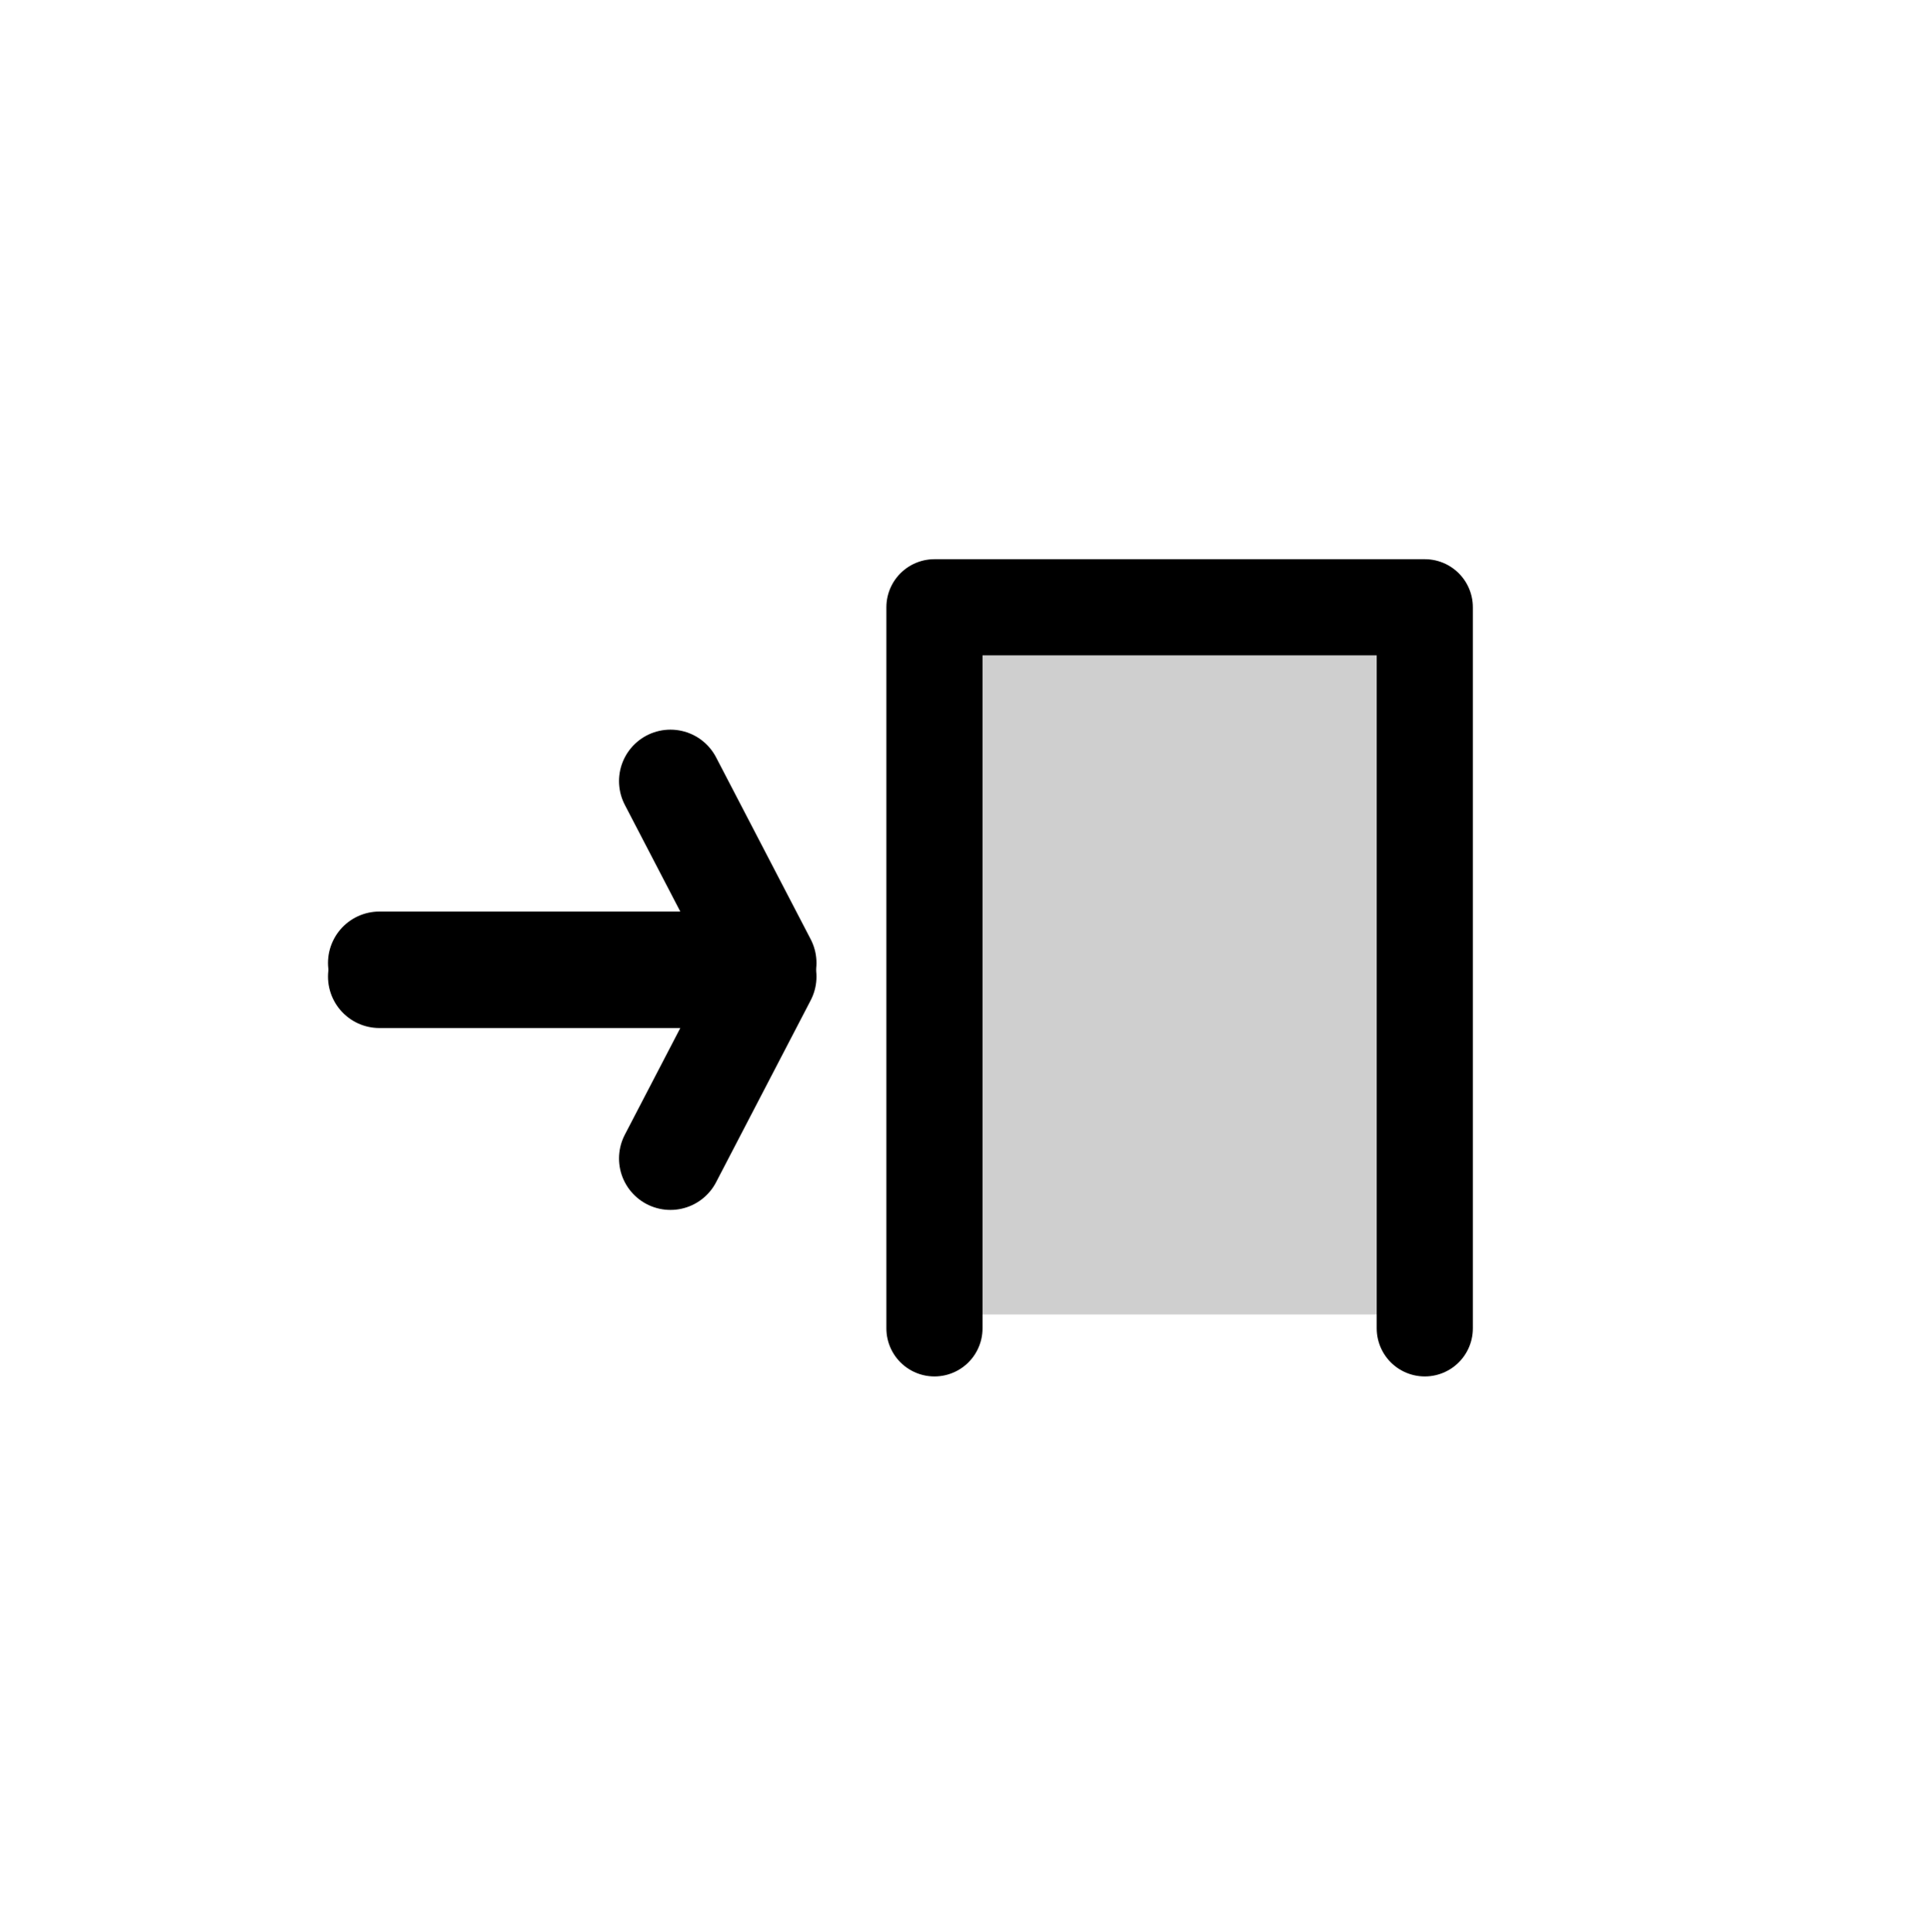
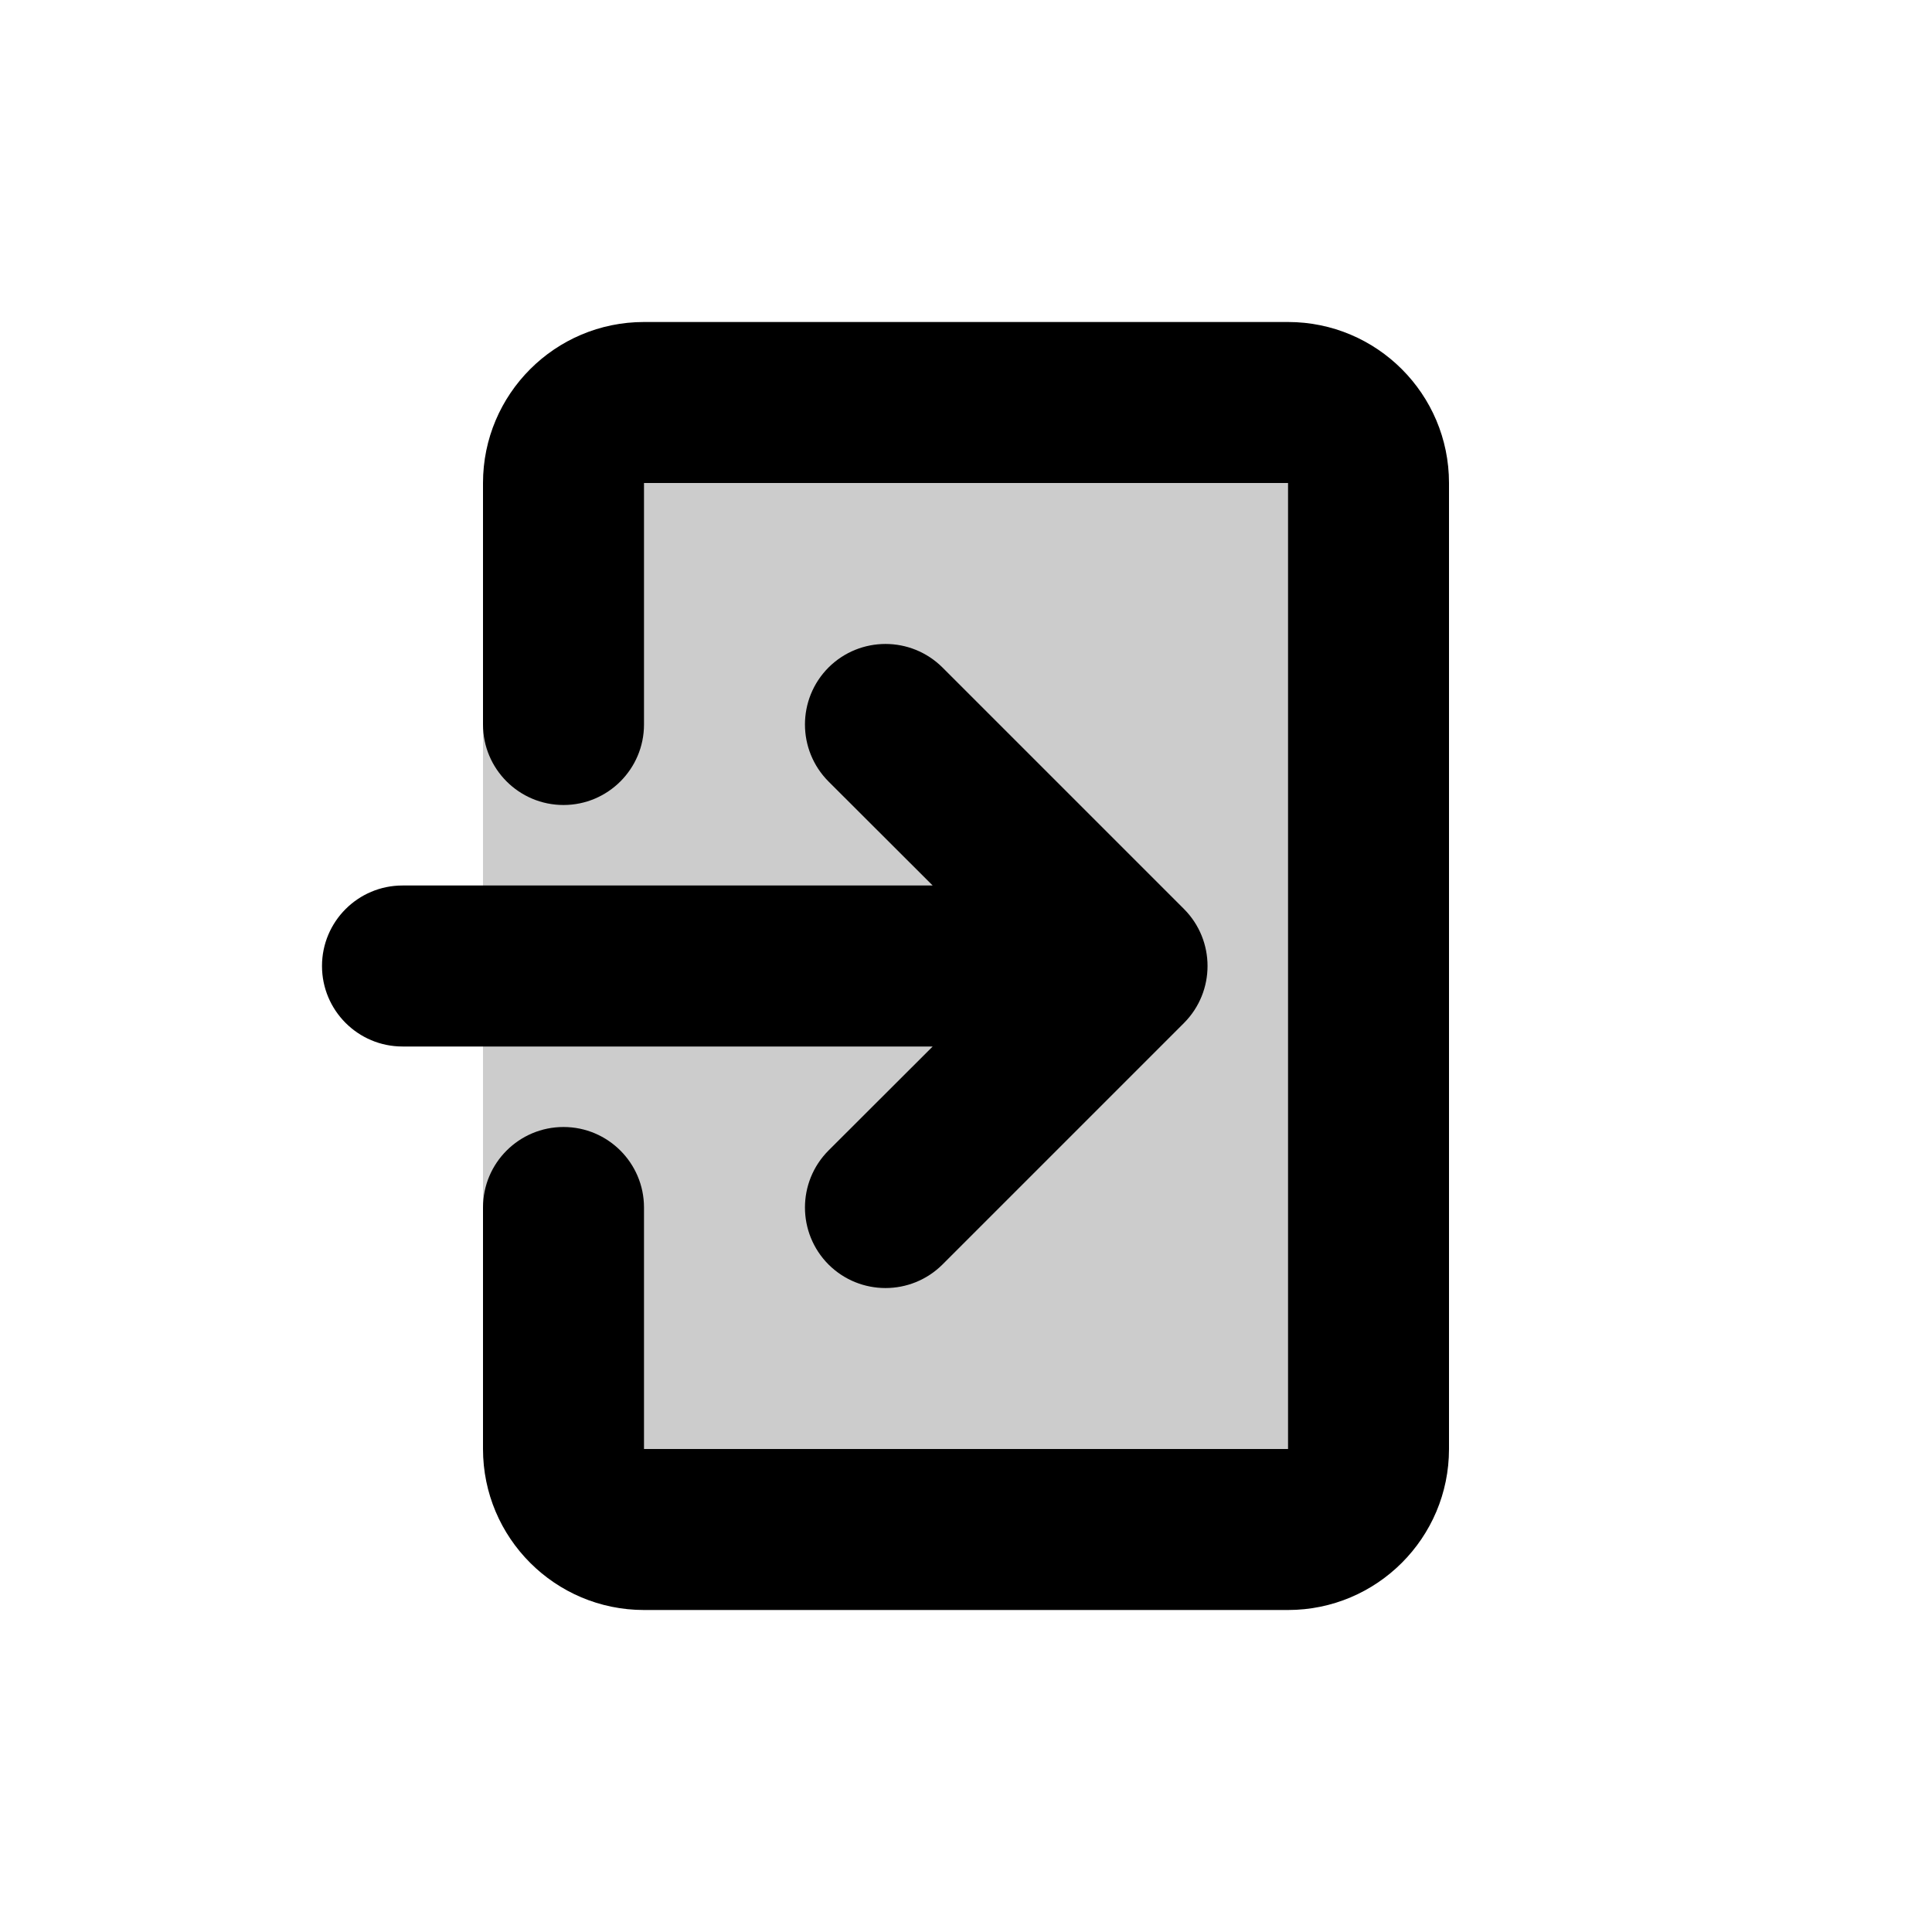
- <svg xmlns="http://www.w3.org/2000/svg" width="580" height="580" viewBox="0 0 580 580" fill="none">
-   <path d="M415.492 195.937H290.943V394.779H415.492V195.937Z" fill="#808080" fill-opacity="0.372" />
-   <path d="M280.64 398.944V182.379H427.904V398.944" stroke="black" stroke-width="28.875" stroke-linecap="round" stroke-linejoin="round" />
-   <path d="M113.952 289.211H229.761L201.355 234.584" stroke="black" stroke-width="30.902" stroke-linecap="round" stroke-linejoin="round" />
-   <path d="M113.952 293.297H229.761L201.355 347.924" stroke="black" stroke-width="30.902" stroke-linecap="round" stroke-linejoin="round" />
+ <svg xmlns="http://www.w3.org/2000/svg" width="12" height="12" viewBox="0 0 12 12" fill="none">
+   <rect opacity="0.2" x="3" y="3" width="5" height="6" fill="black" />
+   <path d="M4 2C3.448 2 3 2.448 3 3V4.5C3 4.776 3.224 5 3.5 5C3.776 5 4 4.776 4 4.5V3H8V9H4V7.5C4 7.224 3.776 7 3.5 7C3.224 7 3 7.224 3 7.5V9C3 9.552 3.448 10 4 10H8C8.552 10 9 9.552 9 9V3C9 2.448 8.552 2 8 2H4Z" fill="black" />
+   <path d="M5.854 4.146C5.658 3.951 5.342 3.951 5.146 4.146C4.951 4.342 4.951 4.658 5.146 4.854L5.793 5.5H2.5C2.224 5.5 2 5.724 2 6C2 6.276 2.224 6.5 2.5 6.5H5.793L5.146 7.146C4.951 7.342 4.951 7.658 5.146 7.854C5.342 8.049 5.658 8.049 5.854 7.854L7.354 6.354C7.549 6.158 7.549 5.842 7.354 5.646L5.854 4.146Z" fill="black" />
</svg>
